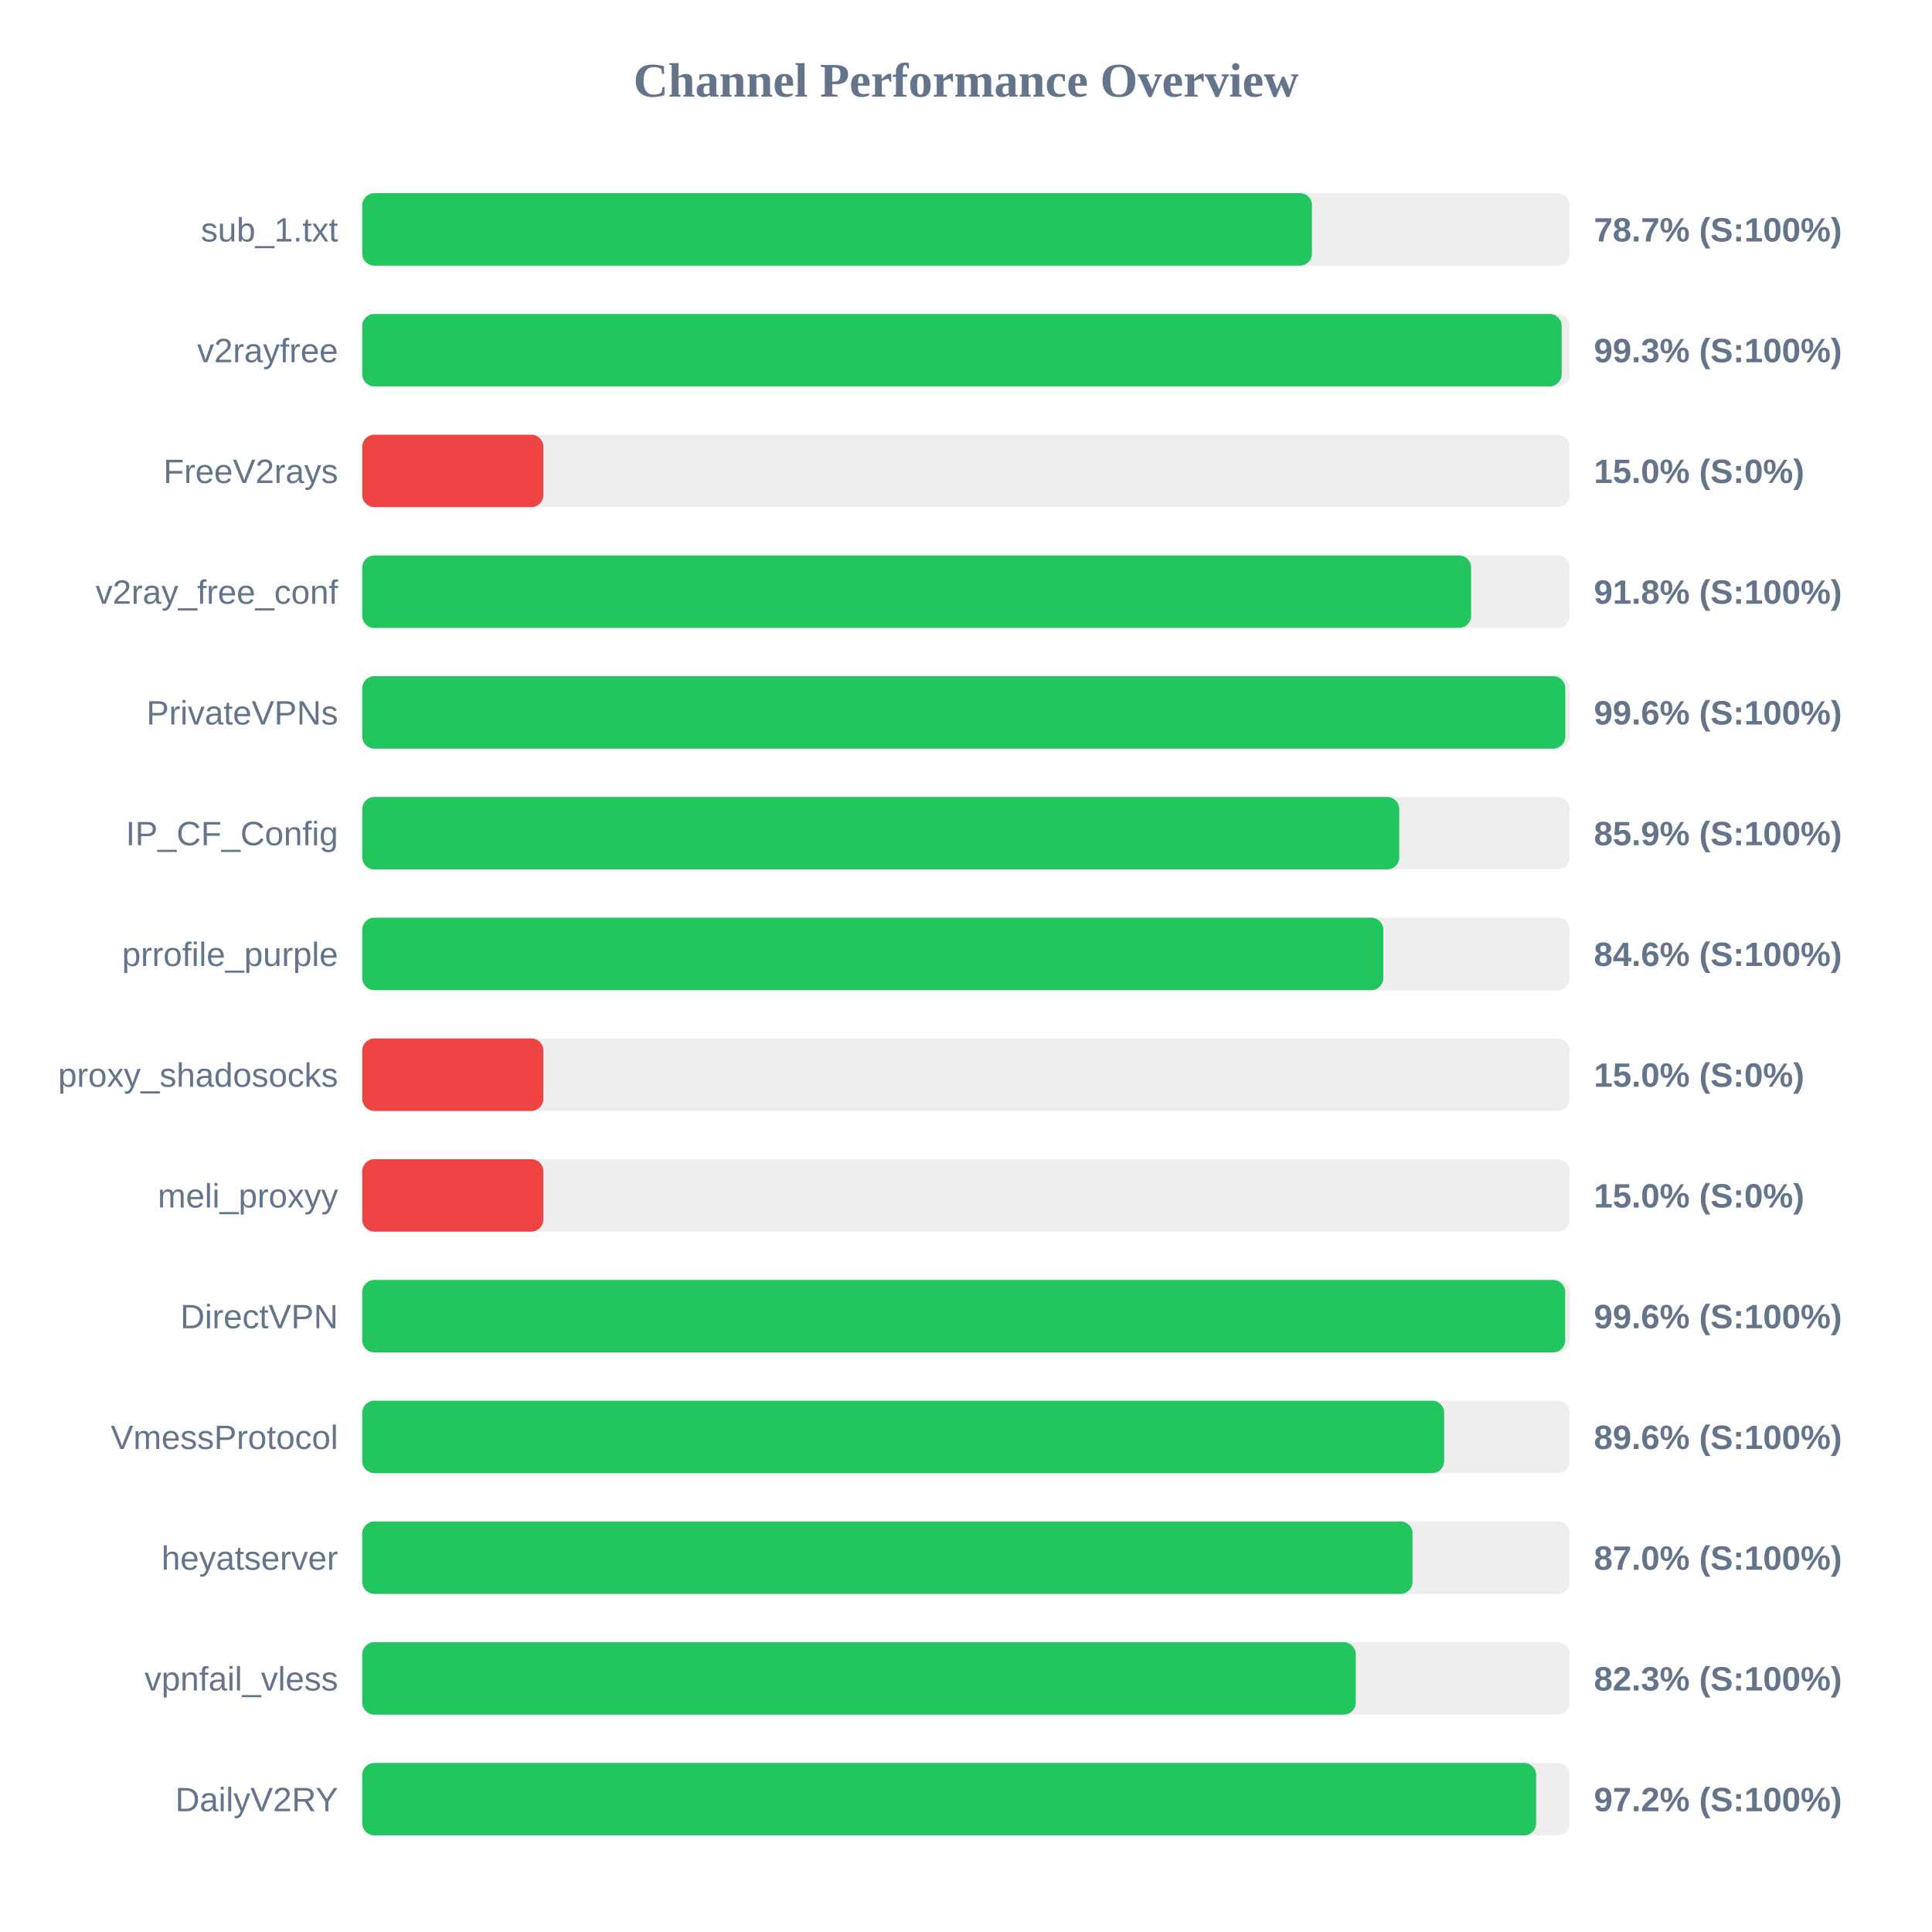
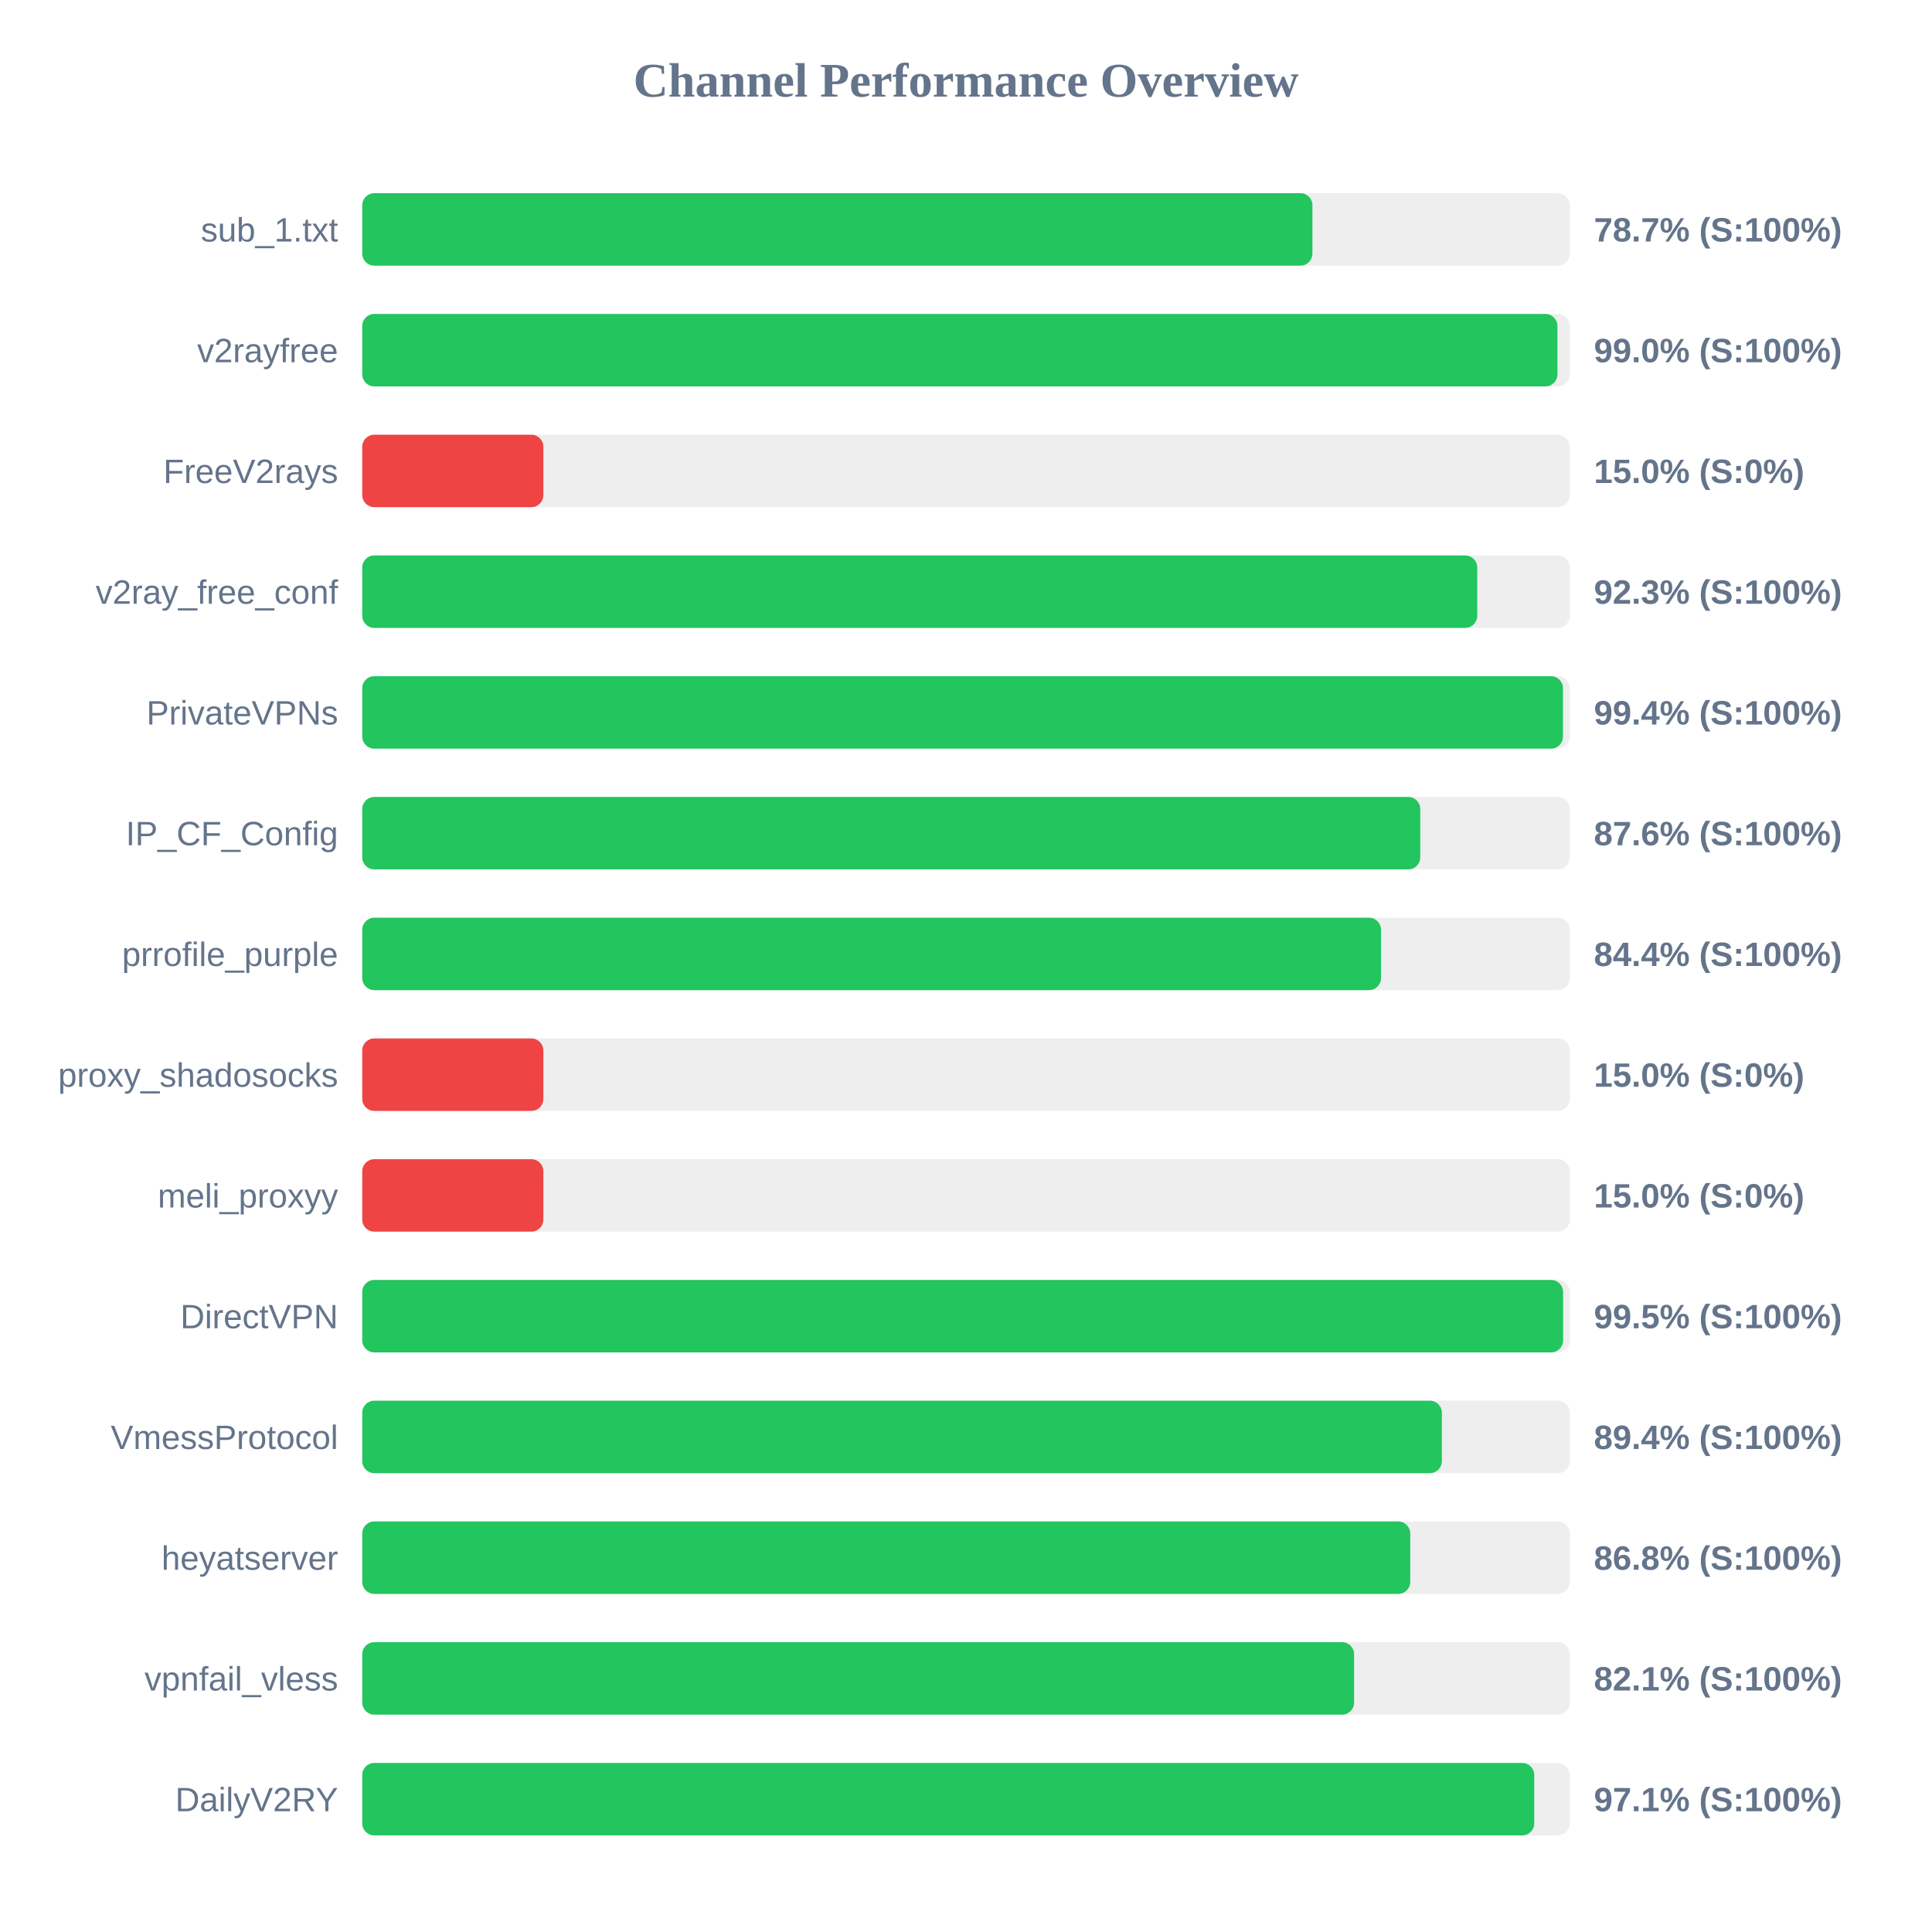
<svg xmlns="http://www.w3.org/2000/svg" width="800" height="800" version="1.1">
  <style>
        .row { font: 14px Arial; fill: #64748b; }
        .score { font: bold 14px Arial; fill: #64748b; }
    </style>
  <text x="400" y="40" text-anchor="middle" font-size="20px" font-weight="bold" fill="#64748b">Channel Performance Overview</text>
  <rect x="150" y="80" width="500" height="30" fill="#eee" rx="5" />
-   <rect x="150" y="80" width="393.25" height="30" fill="#22c55e" rx="5" />
+   <rect x="150" y="80" width="393.45" height="30" fill="#22c55e" rx="5" />
  <text x="140" y="100" text-anchor="end" class="row">sub_1.txt</text>
  <text x="660" y="100" text-anchor="start" class="score">78.7% (S:100%)</text>
  <rect x="150" y="130" width="500" height="30" fill="#eee" rx="5" />
-   <rect x="150" y="130" width="496.65" height="30" fill="#22c55e" rx="5" />
+   <rect x="150" y="130" width="494.9" height="30" fill="#22c55e" rx="5" />
  <text x="140" y="150" text-anchor="end" class="row">v2rayfree</text>
-   <text x="660" y="150" text-anchor="start" class="score">99.3% (S:100%)</text>
+   <text x="660" y="150" text-anchor="start" class="score">99.0% (S:100%)</text>
  <rect x="150" y="180" width="500" height="30" fill="#eee" rx="5" />
  <rect x="150" y="180" width="75.0" height="30" fill="#ef4444" rx="5" />
  <text x="140" y="200" text-anchor="end" class="row">FreeV2rays</text>
  <text x="660" y="200" text-anchor="start" class="score">15.0% (S:0%)</text>
  <rect x="150" y="230" width="500" height="30" fill="#eee" rx="5" />
-   <rect x="150" y="230" width="459.15" height="30" fill="#22c55e" rx="5" />
+   <rect x="150" y="230" width="461.7" height="30" fill="#22c55e" rx="5" />
  <text x="140" y="250" text-anchor="end" class="row">v2ray_free_conf</text>
-   <text x="660" y="250" text-anchor="start" class="score">91.8% (S:100%)</text>
+   <text x="660" y="250" text-anchor="start" class="score">92.3% (S:100%)</text>
  <rect x="150" y="280" width="500" height="30" fill="#eee" rx="5" />
-   <rect x="150" y="280" width="498.15" height="30" fill="#22c55e" rx="5" />
+   <rect x="150" y="280" width="497.2" height="30" fill="#22c55e" rx="5" />
  <text x="140" y="300" text-anchor="end" class="row">PrivateVPNs</text>
-   <text x="660" y="300" text-anchor="start" class="score">99.6% (S:100%)</text>
+   <text x="660" y="300" text-anchor="start" class="score">99.4% (S:100%)</text>
  <rect x="150" y="330" width="500" height="30" fill="#eee" rx="5" />
-   <rect x="150" y="330" width="429.4" height="30" fill="#22c55e" rx="5" />
+   <rect x="150" y="330" width="438.1" height="30" fill="#22c55e" rx="5" />
  <text x="140" y="350" text-anchor="end" class="row">IP_CF_Config</text>
-   <text x="660" y="350" text-anchor="start" class="score">85.9% (S:100%)</text>
+   <text x="660" y="350" text-anchor="start" class="score">87.6% (S:100%)</text>
  <rect x="150" y="380" width="500" height="30" fill="#eee" rx="5" />
-   <rect x="150" y="380" width="422.8" height="30" fill="#22c55e" rx="5" />
+   <rect x="150" y="380" width="421.85" height="30" fill="#22c55e" rx="5" />
  <text x="140" y="400" text-anchor="end" class="row">prrofile_purple</text>
-   <text x="660" y="400" text-anchor="start" class="score">84.6% (S:100%)</text>
+   <text x="660" y="400" text-anchor="start" class="score">84.4% (S:100%)</text>
  <rect x="150" y="430" width="500" height="30" fill="#eee" rx="5" />
  <rect x="150" y="430" width="75.0" height="30" fill="#ef4444" rx="5" />
  <text x="140" y="450" text-anchor="end" class="row">proxy_shadosocks</text>
  <text x="660" y="450" text-anchor="start" class="score">15.0% (S:0%)</text>
  <rect x="150" y="480" width="500" height="30" fill="#eee" rx="5" />
  <rect x="150" y="480" width="75.0" height="30" fill="#ef4444" rx="5" />
  <text x="140" y="500" text-anchor="end" class="row">meli_proxyy</text>
  <text x="660" y="500" text-anchor="start" class="score">15.0% (S:0%)</text>
  <rect x="150" y="530" width="500" height="30" fill="#eee" rx="5" />
-   <rect x="150" y="530" width="498.1" height="30" fill="#22c55e" rx="5" />
+   <rect x="150" y="530" width="497.25" height="30" fill="#22c55e" rx="5" />
  <text x="140" y="550" text-anchor="end" class="row">DirectVPN</text>
-   <text x="660" y="550" text-anchor="start" class="score">99.6% (S:100%)</text>
+   <text x="660" y="550" text-anchor="start" class="score">99.5% (S:100%)</text>
  <rect x="150" y="580" width="500" height="30" fill="#eee" rx="5" />
-   <rect x="150" y="580" width="448.0" height="30" fill="#22c55e" rx="5" />
+   <rect x="150" y="580" width="447.05" height="30" fill="#22c55e" rx="5" />
  <text x="140" y="600" text-anchor="end" class="row">VmessProtocol</text>
-   <text x="660" y="600" text-anchor="start" class="score">89.6% (S:100%)</text>
+   <text x="660" y="600" text-anchor="start" class="score">89.4% (S:100%)</text>
  <rect x="150" y="630" width="500" height="30" fill="#eee" rx="5" />
-   <rect x="150" y="630" width="434.9" height="30" fill="#22c55e" rx="5" />
+   <rect x="150" y="630" width="433.95" height="30" fill="#22c55e" rx="5" />
  <text x="140" y="650" text-anchor="end" class="row">heyatserver</text>
-   <text x="660" y="650" text-anchor="start" class="score">87.0% (S:100%)</text>
+   <text x="660" y="650" text-anchor="start" class="score">86.8% (S:100%)</text>
  <rect x="150" y="680" width="500" height="30" fill="#eee" rx="5" />
-   <rect x="150" y="680" width="411.4" height="30" fill="#22c55e" rx="5" />
+   <rect x="150" y="680" width="410.7" height="30" fill="#22c55e" rx="5" />
  <text x="140" y="700" text-anchor="end" class="row">vpnfail_vless</text>
-   <text x="660" y="700" text-anchor="start" class="score">82.3% (S:100%)</text>
+   <text x="660" y="700" text-anchor="start" class="score">82.1% (S:100%)</text>
  <rect x="150" y="730" width="500" height="30" fill="#eee" rx="5" />
-   <rect x="150" y="730" width="486.1" height="30" fill="#22c55e" rx="5" />
+   <rect x="150" y="730" width="485.3" height="30" fill="#22c55e" rx="5" />
  <text x="140" y="750" text-anchor="end" class="row">DailyV2RY</text>
-   <text x="660" y="750" text-anchor="start" class="score">97.2% (S:100%)</text>
+   <text x="660" y="750" text-anchor="start" class="score">97.1% (S:100%)</text>
</svg>
